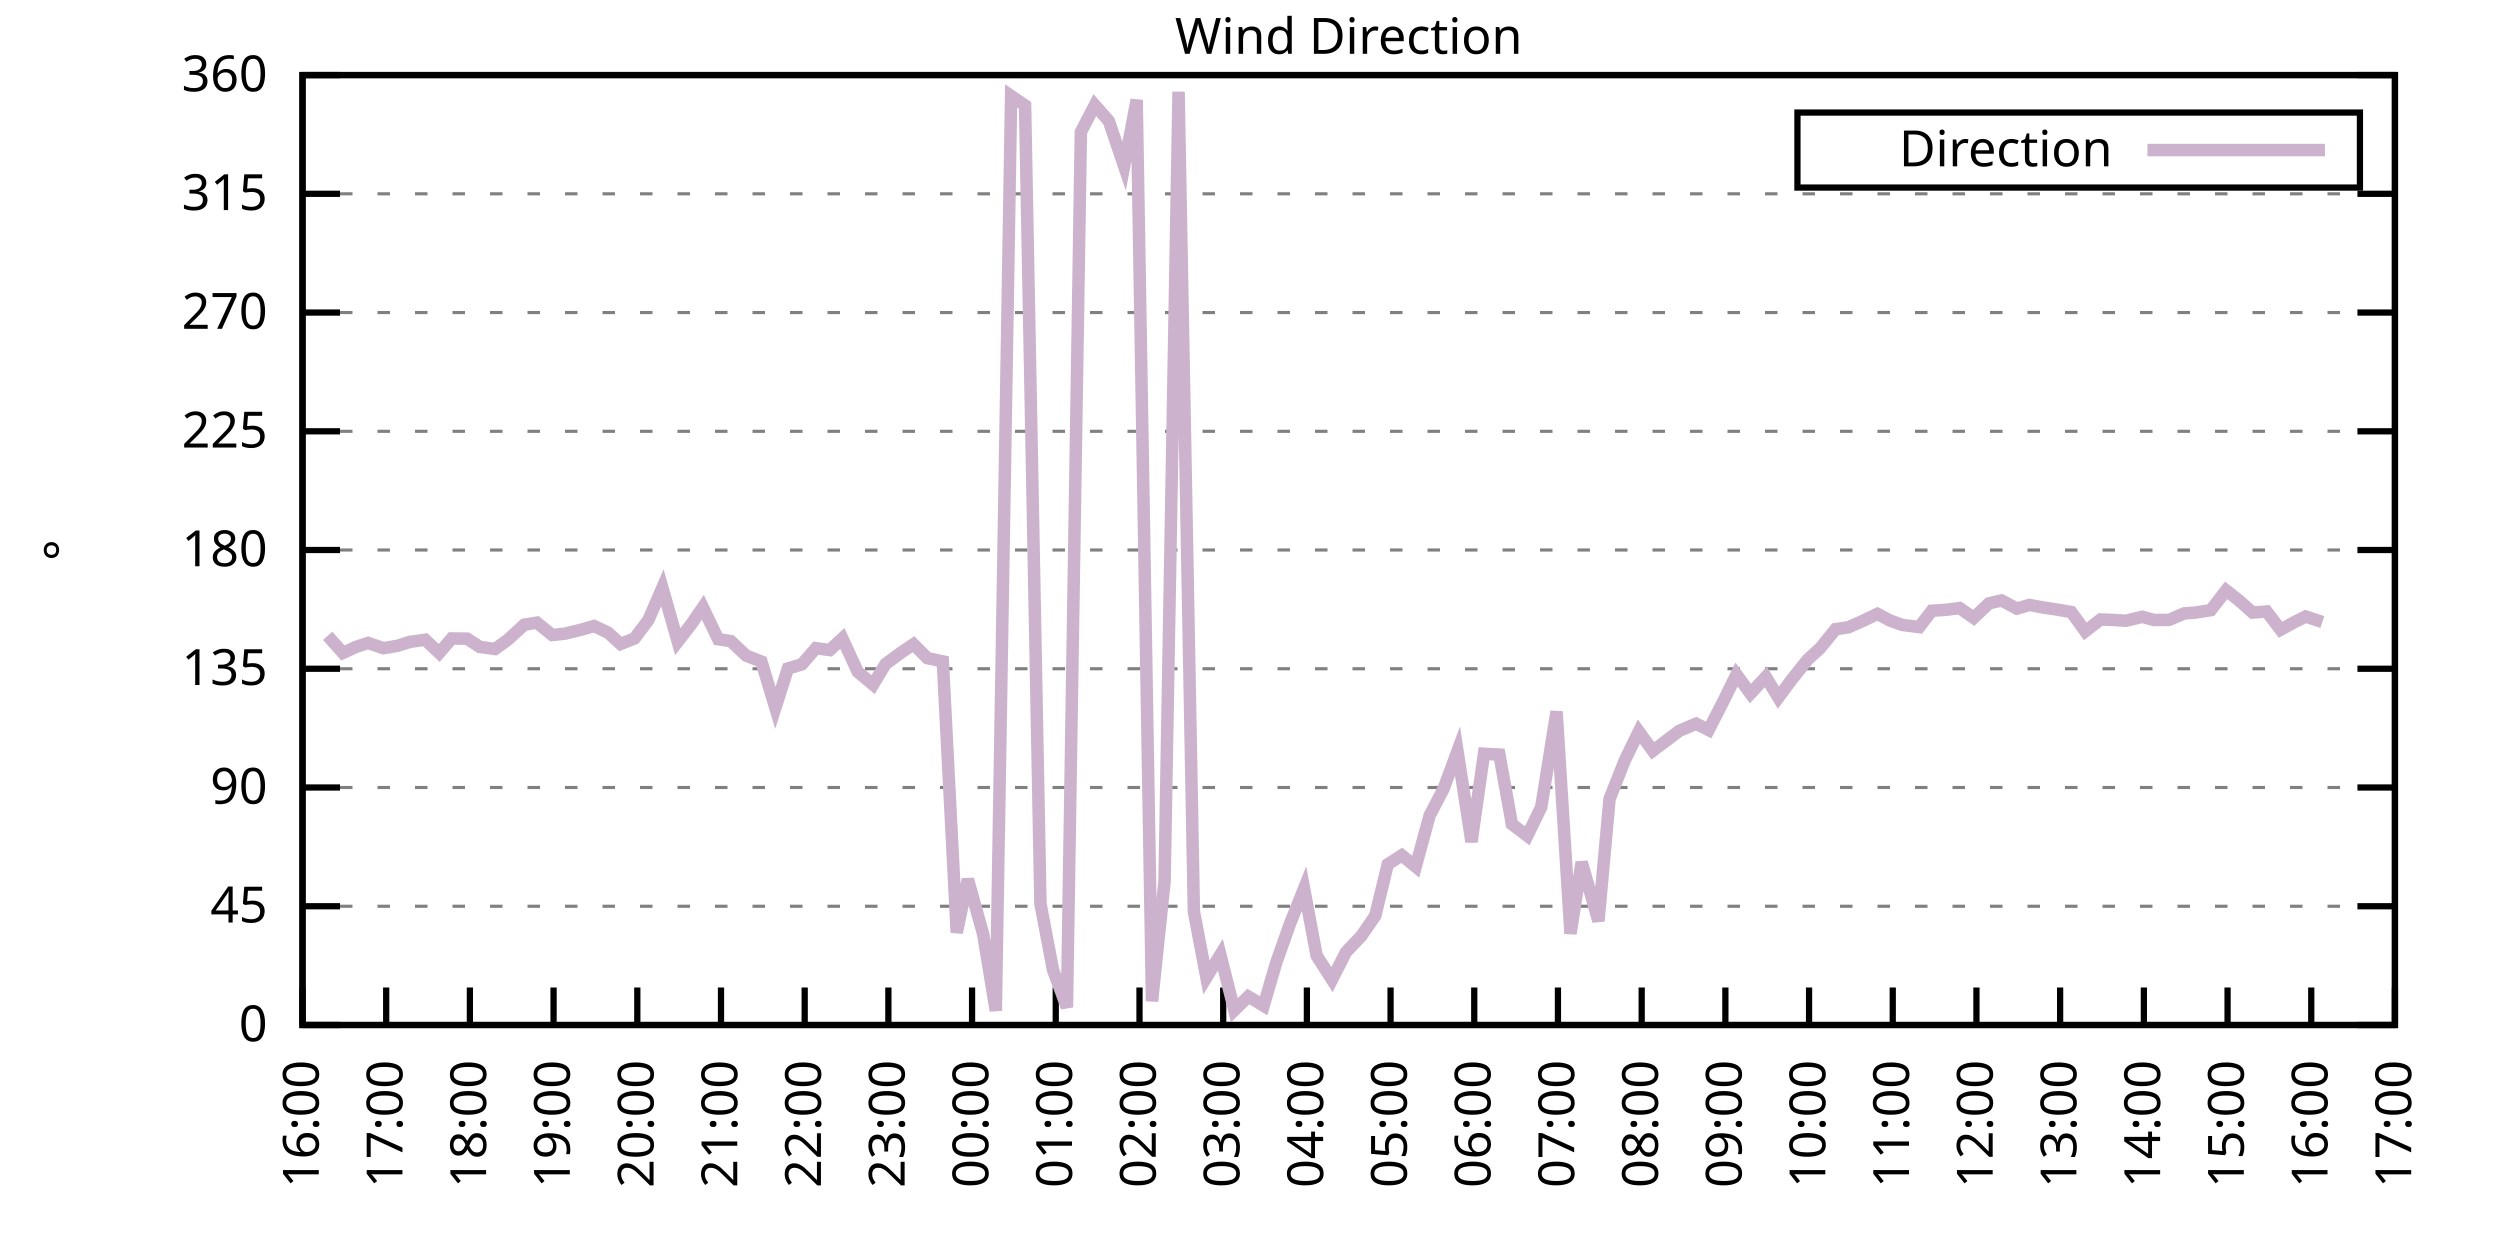
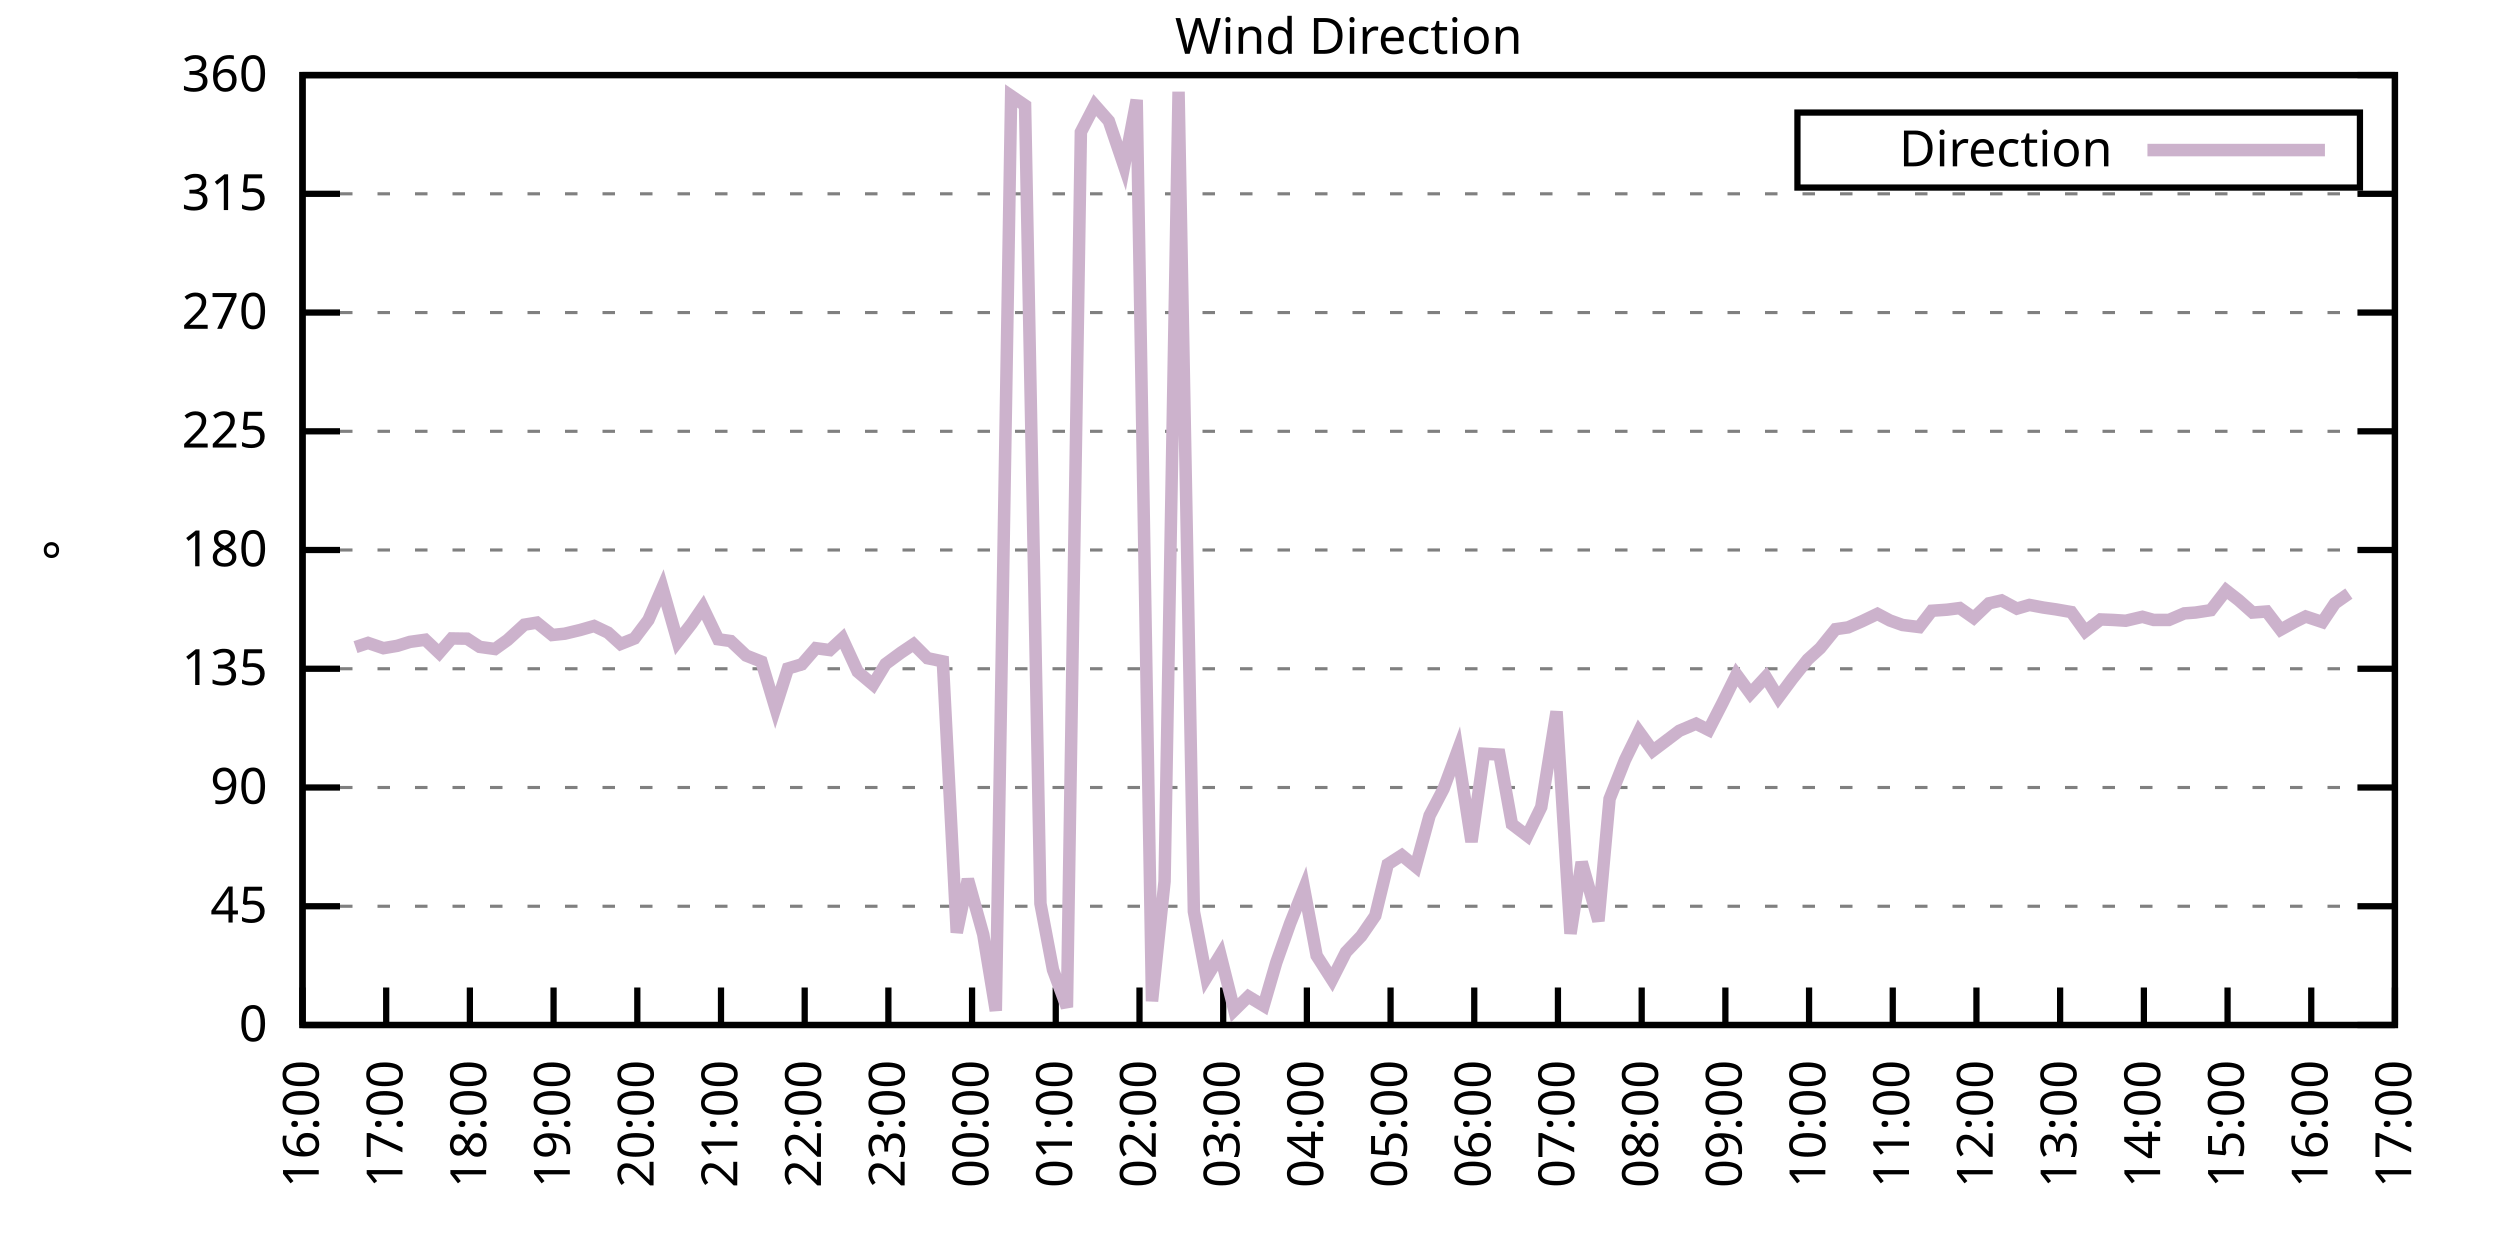
<svg xmlns="http://www.w3.org/2000/svg" xmlns:xlink="http://www.w3.org/1999/xlink" width="400" height="200" viewBox="0 0 400 200">
  <g id="gnuplot_canvas">
    <rect x="0" y="0" width="400" height="200" fill="none" />
    <defs>
      <circle id="gpDot" r="0.5" stroke-width="0.5" stroke="currentColor" />
      <path id="gpPt0" stroke-width="0.333" stroke="currentColor" d="M-1,0 h2 M0,-1 v2" />
      <path id="gpPt1" stroke-width="0.333" stroke="currentColor" d="M-1,-1 L1,1 M1,-1 L-1,1" />
      <path id="gpPt2" stroke-width="0.333" stroke="currentColor" d="M-1,0 L1,0 M0,-1 L0,1 M-1,-1 L1,1 M-1,1 L1,-1" />
      <rect id="gpPt3" stroke-width="0.333" stroke="currentColor" x="-1" y="-1" width="2" height="2" />
      <rect id="gpPt4" stroke-width="0.333" stroke="currentColor" fill="currentColor" x="-1" y="-1" width="2" height="2" />
      <circle id="gpPt5" stroke-width="0.333" stroke="currentColor" cx="0" cy="0" r="1" />
      <use xlink:href="#gpPt5" id="gpPt6" fill="currentColor" stroke="none" />
      <path id="gpPt7" stroke-width="0.333" stroke="currentColor" d="M0,-1.33 L-1.33,0.67 L1.33,0.67 z" />
      <use xlink:href="#gpPt7" id="gpPt8" fill="currentColor" stroke="none" />
      <use xlink:href="#gpPt7" id="gpPt9" stroke="currentColor" transform="rotate(180)" />
      <use xlink:href="#gpPt9" id="gpPt10" fill="currentColor" stroke="none" />
      <use xlink:href="#gpPt3" id="gpPt11" stroke="currentColor" transform="rotate(45)" />
      <use xlink:href="#gpPt11" id="gpPt12" fill="currentColor" stroke="none" />
      <path id="gpPt13" stroke-width="0.333" stroke="currentColor" d="M0,1.330 L1.265,0.411 L0.782,-1.067 L-0.782,-1.076 L-1.265,0.411 z" />
      <use xlink:href="#gpPt13" id="gpPt14" fill="currentColor" stroke="none" />
      <filter id="textbox" filterUnits="objectBoundingBox" x="0" y="0" height="1" width="1">
        <feFlood flood-color="white" flood-opacity="1" result="bgnd" />
        <feComposite in="SourceGraphic" in2="bgnd" operator="atop" />
      </filter>
      <filter id="greybox" filterUnits="objectBoundingBox" x="0" y="0" height="1" width="1">
        <feFlood flood-color="lightgrey" flood-opacity="1" result="grey" />
        <feComposite in="SourceGraphic" in2="grey" operator="atop" />
      </filter>
    </defs>
    <g fill="none" color="white" stroke="currentColor" stroke-width="1.00" stroke-linecap="butt" stroke-linejoin="miter">
</g>
    <g fill="none" color="black" stroke="currentColor" stroke-width="1.00" stroke-linecap="butt" stroke-linejoin="miter">
      <g stroke="none" shape-rendering="crispEdges">
        <polygon fill="rgb(255, 255, 255)" points="48.40,164.00 383.18,164.00 383.18,12.02 48.40,12.02 " />
      </g>
    </g>
    <g fill="none" color="black" stroke="currentColor" stroke-width="1.00" stroke-linecap="butt" stroke-linejoin="miter">
</g>
    <g fill="none" color="black" stroke="black" stroke-width="0.50" stroke-linecap="butt" stroke-linejoin="miter">
</g>
    <g fill="none" color="gray" stroke="currentColor" stroke-width="0.50" stroke-linecap="butt" stroke-linejoin="miter">
      <path stroke="gray" stroke-dasharray="2,4" class="gridline" d="M48.40,164.00 L383.19,164.00  " />
    </g>
    <g fill="none" color="gray" stroke="gray" stroke-width="1.00" stroke-linecap="butt" stroke-linejoin="miter">
</g>
    <g fill="none" color="black" stroke="currentColor" stroke-width="1.00" stroke-linecap="butt" stroke-linejoin="miter">
      <path stroke="black" d="M48.40,164.00 L54.40,164.00 M383.19,164.00 L377.19,164.00  " />
      <g transform="translate(42.80,166.60)" stroke="none" fill="black" font-family="Sans" font-size="8.00" text-anchor="end">
        <text>
          <tspan font-family="Sans"> 0</tspan>
        </text>
      </g>
    </g>
    <g fill="none" color="black" stroke="currentColor" stroke-width="1.00" stroke-linecap="butt" stroke-linejoin="miter">
</g>
    <g fill="none" color="black" stroke="black" stroke-width="0.50" stroke-linecap="butt" stroke-linejoin="miter">
</g>
    <g fill="none" color="gray" stroke="currentColor" stroke-width="0.50" stroke-linecap="butt" stroke-linejoin="miter">
      <path stroke="gray" stroke-dasharray="2,4" class="gridline" d="M48.40,145.00 L383.19,145.00  " />
    </g>
    <g fill="none" color="gray" stroke="gray" stroke-width="1.00" stroke-linecap="butt" stroke-linejoin="miter">
</g>
    <g fill="none" color="black" stroke="currentColor" stroke-width="1.00" stroke-linecap="butt" stroke-linejoin="miter">
      <path stroke="black" d="M48.40,145.00 L54.40,145.00 M383.19,145.00 L377.19,145.00  " />
      <g transform="translate(42.80,147.60)" stroke="none" fill="black" font-family="Sans" font-size="8.00" text-anchor="end">
        <text>
          <tspan font-family="Sans"> 45</tspan>
        </text>
      </g>
    </g>
    <g fill="none" color="black" stroke="currentColor" stroke-width="1.00" stroke-linecap="butt" stroke-linejoin="miter">
</g>
    <g fill="none" color="black" stroke="black" stroke-width="0.50" stroke-linecap="butt" stroke-linejoin="miter">
</g>
    <g fill="none" color="gray" stroke="currentColor" stroke-width="0.50" stroke-linecap="butt" stroke-linejoin="miter">
      <path stroke="gray" stroke-dasharray="2,4" class="gridline" d="M48.40,126.00 L383.19,126.00  " />
    </g>
    <g fill="none" color="gray" stroke="gray" stroke-width="1.00" stroke-linecap="butt" stroke-linejoin="miter">
</g>
    <g fill="none" color="black" stroke="currentColor" stroke-width="1.00" stroke-linecap="butt" stroke-linejoin="miter">
      <path stroke="black" d="M48.40,126.00 L54.40,126.00 M383.19,126.00 L377.19,126.00  " />
      <g transform="translate(42.80,128.60)" stroke="none" fill="black" font-family="Sans" font-size="8.00" text-anchor="end">
        <text>
          <tspan font-family="Sans"> 90</tspan>
        </text>
      </g>
    </g>
    <g fill="none" color="black" stroke="currentColor" stroke-width="1.00" stroke-linecap="butt" stroke-linejoin="miter">
</g>
    <g fill="none" color="black" stroke="black" stroke-width="0.50" stroke-linecap="butt" stroke-linejoin="miter">
</g>
    <g fill="none" color="gray" stroke="currentColor" stroke-width="0.50" stroke-linecap="butt" stroke-linejoin="miter">
      <path stroke="gray" stroke-dasharray="2,4" class="gridline" d="M48.40,107.00 L383.19,107.00  " />
    </g>
    <g fill="none" color="gray" stroke="gray" stroke-width="1.00" stroke-linecap="butt" stroke-linejoin="miter">
</g>
    <g fill="none" color="black" stroke="currentColor" stroke-width="1.00" stroke-linecap="butt" stroke-linejoin="miter">
      <path stroke="black" d="M48.40,107.00 L54.40,107.00 M383.19,107.00 L377.19,107.00  " />
      <g transform="translate(42.80,109.60)" stroke="none" fill="black" font-family="Sans" font-size="8.00" text-anchor="end">
        <text>
          <tspan font-family="Sans"> 135</tspan>
        </text>
      </g>
    </g>
    <g fill="none" color="black" stroke="currentColor" stroke-width="1.00" stroke-linecap="butt" stroke-linejoin="miter">
</g>
    <g fill="none" color="black" stroke="black" stroke-width="0.50" stroke-linecap="butt" stroke-linejoin="miter">
</g>
    <g fill="none" color="gray" stroke="currentColor" stroke-width="0.50" stroke-linecap="butt" stroke-linejoin="miter">
      <path stroke="gray" stroke-dasharray="2,4" class="gridline" d="M48.40,88.00 L383.19,88.00  " />
    </g>
    <g fill="none" color="gray" stroke="gray" stroke-width="1.00" stroke-linecap="butt" stroke-linejoin="miter">
</g>
    <g fill="none" color="black" stroke="currentColor" stroke-width="1.00" stroke-linecap="butt" stroke-linejoin="miter">
      <path stroke="black" d="M48.40,88.00 L54.40,88.00 M383.19,88.00 L377.19,88.00  " />
      <g transform="translate(42.80,90.60)" stroke="none" fill="black" font-family="Sans" font-size="8.00" text-anchor="end">
        <text>
          <tspan font-family="Sans"> 180</tspan>
        </text>
      </g>
    </g>
    <g fill="none" color="black" stroke="currentColor" stroke-width="1.00" stroke-linecap="butt" stroke-linejoin="miter">
</g>
    <g fill="none" color="black" stroke="black" stroke-width="0.50" stroke-linecap="butt" stroke-linejoin="miter">
</g>
    <g fill="none" color="gray" stroke="currentColor" stroke-width="0.50" stroke-linecap="butt" stroke-linejoin="miter">
      <path stroke="gray" stroke-dasharray="2,4" class="gridline" d="M48.40,69.01 L383.19,69.01  " />
    </g>
    <g fill="none" color="gray" stroke="gray" stroke-width="1.00" stroke-linecap="butt" stroke-linejoin="miter">
</g>
    <g fill="none" color="black" stroke="currentColor" stroke-width="1.00" stroke-linecap="butt" stroke-linejoin="miter">
      <path stroke="black" d="M48.40,69.01 L54.40,69.01 M383.19,69.01 L377.19,69.01  " />
      <g transform="translate(42.80,71.61)" stroke="none" fill="black" font-family="Sans" font-size="8.00" text-anchor="end">
        <text>
          <tspan font-family="Sans"> 225</tspan>
        </text>
      </g>
    </g>
    <g fill="none" color="black" stroke="currentColor" stroke-width="1.00" stroke-linecap="butt" stroke-linejoin="miter">
</g>
    <g fill="none" color="black" stroke="black" stroke-width="0.50" stroke-linecap="butt" stroke-linejoin="miter">
</g>
    <g fill="none" color="gray" stroke="currentColor" stroke-width="0.50" stroke-linecap="butt" stroke-linejoin="miter">
      <path stroke="gray" stroke-dasharray="2,4" class="gridline" d="M48.40,50.01 L383.19,50.01  " />
    </g>
    <g fill="none" color="gray" stroke="gray" stroke-width="1.00" stroke-linecap="butt" stroke-linejoin="miter">
</g>
    <g fill="none" color="black" stroke="currentColor" stroke-width="1.00" stroke-linecap="butt" stroke-linejoin="miter">
      <path stroke="black" d="M48.40,50.01 L54.40,50.01 M383.19,50.01 L377.19,50.01  " />
      <g transform="translate(42.80,52.61)" stroke="none" fill="black" font-family="Sans" font-size="8.00" text-anchor="end">
        <text>
          <tspan font-family="Sans"> 270</tspan>
        </text>
      </g>
    </g>
    <g fill="none" color="black" stroke="currentColor" stroke-width="1.00" stroke-linecap="butt" stroke-linejoin="miter">
</g>
    <g fill="none" color="black" stroke="black" stroke-width="0.50" stroke-linecap="butt" stroke-linejoin="miter">
</g>
    <g fill="none" color="gray" stroke="currentColor" stroke-width="0.50" stroke-linecap="butt" stroke-linejoin="miter">
      <path stroke="gray" stroke-dasharray="2,4" class="gridline" d="M48.40,31.01 L383.19,31.01  " />
    </g>
    <g fill="none" color="gray" stroke="gray" stroke-width="1.00" stroke-linecap="butt" stroke-linejoin="miter">
</g>
    <g fill="none" color="black" stroke="currentColor" stroke-width="1.00" stroke-linecap="butt" stroke-linejoin="miter">
      <path stroke="black" d="M48.40,31.01 L54.40,31.01 M383.19,31.01 L377.19,31.01  " />
      <g transform="translate(42.80,33.61)" stroke="none" fill="black" font-family="Sans" font-size="8.00" text-anchor="end">
        <text>
          <tspan font-family="Sans"> 315</tspan>
        </text>
      </g>
    </g>
    <g fill="none" color="black" stroke="currentColor" stroke-width="1.00" stroke-linecap="butt" stroke-linejoin="miter">
</g>
    <g fill="none" color="black" stroke="black" stroke-width="0.50" stroke-linecap="butt" stroke-linejoin="miter">
</g>
    <g fill="none" color="gray" stroke="currentColor" stroke-width="0.50" stroke-linecap="butt" stroke-linejoin="miter">
      <path stroke="gray" stroke-dasharray="2,4" class="gridline" d="M48.40,12.01 L383.19,12.01  " />
    </g>
    <g fill="none" color="gray" stroke="gray" stroke-width="1.00" stroke-linecap="butt" stroke-linejoin="miter">
</g>
    <g fill="none" color="black" stroke="currentColor" stroke-width="1.00" stroke-linecap="butt" stroke-linejoin="miter">
      <path stroke="black" d="M48.40,12.01 L54.40,12.01 M383.19,12.01 L377.19,12.01  " />
      <g transform="translate(42.80,14.61)" stroke="none" fill="black" font-family="Sans" font-size="8.00" text-anchor="end">
        <text>
          <tspan font-family="Sans"> 360</tspan>
        </text>
      </g>
    </g>
    <g fill="none" color="black" stroke="currentColor" stroke-width="1.00" stroke-linecap="butt" stroke-linejoin="miter">
      <path stroke="black" d="M48.40,164.00 L48.40,158.00  " />
      <g transform="translate(51.00,169.60) rotate(270.00)" stroke="none" fill="black" font-family="Sans" font-size="8.00" text-anchor="end">
        <text>
          <tspan font-family="Sans">16:00</tspan>
        </text>
      </g>
    </g>
    <g fill="none" color="black" stroke="currentColor" stroke-width="1.00" stroke-linecap="butt" stroke-linejoin="miter">
      <path stroke="black" d="M61.79,164.00 L61.79,158.00  " />
      <g transform="translate(64.39,169.60) rotate(270.00)" stroke="none" fill="black" font-family="Sans" font-size="8.00" text-anchor="end">
        <text>
          <tspan font-family="Sans">17:00</tspan>
        </text>
      </g>
    </g>
    <g fill="none" color="black" stroke="currentColor" stroke-width="1.00" stroke-linecap="butt" stroke-linejoin="miter">
      <path stroke="black" d="M75.18,164.00 L75.18,158.00  " />
      <g transform="translate(77.78,169.60) rotate(270.00)" stroke="none" fill="black" font-family="Sans" font-size="8.00" text-anchor="end">
        <text>
          <tspan font-family="Sans">18:00</tspan>
        </text>
      </g>
    </g>
    <g fill="none" color="black" stroke="currentColor" stroke-width="1.00" stroke-linecap="butt" stroke-linejoin="miter">
      <path stroke="black" d="M88.57,164.00 L88.57,158.00  " />
      <g transform="translate(91.17,169.60) rotate(270.00)" stroke="none" fill="black" font-family="Sans" font-size="8.00" text-anchor="end">
        <text>
          <tspan font-family="Sans">19:00</tspan>
        </text>
      </g>
    </g>
    <g fill="none" color="black" stroke="currentColor" stroke-width="1.00" stroke-linecap="butt" stroke-linejoin="miter">
      <path stroke="black" d="M101.97,164.00 L101.97,158.00  " />
      <g transform="translate(104.57,169.60) rotate(270.00)" stroke="none" fill="black" font-family="Sans" font-size="8.00" text-anchor="end">
        <text>
          <tspan font-family="Sans">20:00</tspan>
        </text>
      </g>
    </g>
    <g fill="none" color="black" stroke="currentColor" stroke-width="1.00" stroke-linecap="butt" stroke-linejoin="miter">
      <path stroke="black" d="M115.36,164.00 L115.36,158.00  " />
      <g transform="translate(117.96,169.60) rotate(270.00)" stroke="none" fill="black" font-family="Sans" font-size="8.00" text-anchor="end">
        <text>
          <tspan font-family="Sans">21:00</tspan>
        </text>
      </g>
    </g>
    <g fill="none" color="black" stroke="currentColor" stroke-width="1.00" stroke-linecap="butt" stroke-linejoin="miter">
      <path stroke="black" d="M128.75,164.00 L128.75,158.00  " />
      <g transform="translate(131.35,169.60) rotate(270.00)" stroke="none" fill="black" font-family="Sans" font-size="8.00" text-anchor="end">
        <text>
          <tspan font-family="Sans">22:00</tspan>
        </text>
      </g>
    </g>
    <g fill="none" color="black" stroke="currentColor" stroke-width="1.00" stroke-linecap="butt" stroke-linejoin="miter">
      <path stroke="black" d="M142.14,164.00 L142.14,158.00  " />
      <g transform="translate(144.74,169.60) rotate(270.00)" stroke="none" fill="black" font-family="Sans" font-size="8.00" text-anchor="end">
        <text>
          <tspan font-family="Sans">23:00</tspan>
        </text>
      </g>
    </g>
    <g fill="none" color="black" stroke="currentColor" stroke-width="1.00" stroke-linecap="butt" stroke-linejoin="miter">
      <path stroke="black" d="M155.53,164.00 L155.53,158.00  " />
      <g transform="translate(158.13,169.60) rotate(270.00)" stroke="none" fill="black" font-family="Sans" font-size="8.00" text-anchor="end">
        <text>
          <tspan font-family="Sans">00:00</tspan>
        </text>
      </g>
    </g>
    <g fill="none" color="black" stroke="currentColor" stroke-width="1.00" stroke-linecap="butt" stroke-linejoin="miter">
      <path stroke="black" d="M168.92,164.00 L168.92,158.00  " />
      <g transform="translate(171.52,169.60) rotate(270.00)" stroke="none" fill="black" font-family="Sans" font-size="8.00" text-anchor="end">
        <text>
          <tspan font-family="Sans">01:00</tspan>
        </text>
      </g>
    </g>
    <g fill="none" color="black" stroke="currentColor" stroke-width="1.00" stroke-linecap="butt" stroke-linejoin="miter">
      <path stroke="black" d="M182.32,164.00 L182.32,158.00  " />
      <g transform="translate(184.92,169.60) rotate(270.00)" stroke="none" fill="black" font-family="Sans" font-size="8.00" text-anchor="end">
        <text>
          <tspan font-family="Sans">02:00</tspan>
        </text>
      </g>
    </g>
    <g fill="none" color="black" stroke="currentColor" stroke-width="1.00" stroke-linecap="butt" stroke-linejoin="miter">
      <path stroke="black" d="M195.71,164.00 L195.71,158.00  " />
      <g transform="translate(198.31,169.60) rotate(270.00)" stroke="none" fill="black" font-family="Sans" font-size="8.00" text-anchor="end">
        <text>
          <tspan font-family="Sans">03:00</tspan>
        </text>
      </g>
    </g>
    <g fill="none" color="black" stroke="currentColor" stroke-width="1.00" stroke-linecap="butt" stroke-linejoin="miter">
      <path stroke="black" d="M209.10,164.00 L209.10,158.00  " />
      <g transform="translate(211.70,169.60) rotate(270.00)" stroke="none" fill="black" font-family="Sans" font-size="8.00" text-anchor="end">
        <text>
          <tspan font-family="Sans">04:00</tspan>
        </text>
      </g>
    </g>
    <g fill="none" color="black" stroke="currentColor" stroke-width="1.00" stroke-linecap="butt" stroke-linejoin="miter">
      <path stroke="black" d="M222.49,164.00 L222.49,158.00  " />
      <g transform="translate(225.09,169.60) rotate(270.00)" stroke="none" fill="black" font-family="Sans" font-size="8.00" text-anchor="end">
        <text>
          <tspan font-family="Sans">05:00</tspan>
        </text>
      </g>
    </g>
    <g fill="none" color="black" stroke="currentColor" stroke-width="1.00" stroke-linecap="butt" stroke-linejoin="miter">
      <path stroke="black" d="M235.88,164.00 L235.88,158.00  " />
      <g transform="translate(238.48,169.60) rotate(270.00)" stroke="none" fill="black" font-family="Sans" font-size="8.00" text-anchor="end">
        <text>
          <tspan font-family="Sans">06:00</tspan>
        </text>
      </g>
    </g>
    <g fill="none" color="black" stroke="currentColor" stroke-width="1.00" stroke-linecap="butt" stroke-linejoin="miter">
      <path stroke="black" d="M249.27,164.00 L249.27,158.00  " />
      <g transform="translate(251.87,169.60) rotate(270.00)" stroke="none" fill="black" font-family="Sans" font-size="8.00" text-anchor="end">
        <text>
          <tspan font-family="Sans">07:00</tspan>
        </text>
      </g>
    </g>
    <g fill="none" color="black" stroke="currentColor" stroke-width="1.00" stroke-linecap="butt" stroke-linejoin="miter">
      <path stroke="black" d="M262.67,164.00 L262.67,158.00  " />
      <g transform="translate(265.27,169.60) rotate(270.00)" stroke="none" fill="black" font-family="Sans" font-size="8.00" text-anchor="end">
        <text>
          <tspan font-family="Sans">08:00</tspan>
        </text>
      </g>
    </g>
    <g fill="none" color="black" stroke="currentColor" stroke-width="1.00" stroke-linecap="butt" stroke-linejoin="miter">
      <path stroke="black" d="M276.06,164.00 L276.06,158.00  " />
      <g transform="translate(278.66,169.60) rotate(270.00)" stroke="none" fill="black" font-family="Sans" font-size="8.00" text-anchor="end">
        <text>
          <tspan font-family="Sans">09:00</tspan>
        </text>
      </g>
    </g>
    <g fill="none" color="black" stroke="currentColor" stroke-width="1.00" stroke-linecap="butt" stroke-linejoin="miter">
      <path stroke="black" d="M289.45,164.00 L289.45,158.00  " />
      <g transform="translate(292.05,169.60) rotate(270.00)" stroke="none" fill="black" font-family="Sans" font-size="8.00" text-anchor="end">
        <text>
          <tspan font-family="Sans">10:00</tspan>
        </text>
      </g>
    </g>
    <g fill="none" color="black" stroke="currentColor" stroke-width="1.00" stroke-linecap="butt" stroke-linejoin="miter">
      <path stroke="black" d="M302.84,164.00 L302.84,158.00  " />
      <g transform="translate(305.44,169.60) rotate(270.00)" stroke="none" fill="black" font-family="Sans" font-size="8.00" text-anchor="end">
        <text>
          <tspan font-family="Sans">11:00</tspan>
        </text>
      </g>
    </g>
    <g fill="none" color="black" stroke="currentColor" stroke-width="1.00" stroke-linecap="butt" stroke-linejoin="miter">
      <path stroke="black" d="M316.23,164.00 L316.23,158.00  " />
      <g transform="translate(318.83,169.60) rotate(270.00)" stroke="none" fill="black" font-family="Sans" font-size="8.00" text-anchor="end">
        <text>
          <tspan font-family="Sans">12:00</tspan>
        </text>
      </g>
    </g>
    <g fill="none" color="black" stroke="currentColor" stroke-width="1.00" stroke-linecap="butt" stroke-linejoin="miter">
      <path stroke="black" d="M329.62,164.00 L329.62,158.00  " />
      <g transform="translate(332.22,169.60) rotate(270.00)" stroke="none" fill="black" font-family="Sans" font-size="8.00" text-anchor="end">
        <text>
          <tspan font-family="Sans">13:00</tspan>
        </text>
      </g>
    </g>
    <g fill="none" color="black" stroke="currentColor" stroke-width="1.00" stroke-linecap="butt" stroke-linejoin="miter">
      <path stroke="black" d="M343.02,164.00 L343.02,158.00  " />
      <g transform="translate(345.62,169.60) rotate(270.00)" stroke="none" fill="black" font-family="Sans" font-size="8.00" text-anchor="end">
        <text>
          <tspan font-family="Sans">14:00</tspan>
        </text>
      </g>
    </g>
    <g fill="none" color="black" stroke="currentColor" stroke-width="1.00" stroke-linecap="butt" stroke-linejoin="miter">
      <path stroke="black" d="M356.41,164.00 L356.41,158.00  " />
      <g transform="translate(359.01,169.60) rotate(270.00)" stroke="none" fill="black" font-family="Sans" font-size="8.00" text-anchor="end">
        <text>
          <tspan font-family="Sans">15:00</tspan>
        </text>
      </g>
    </g>
    <g fill="none" color="black" stroke="currentColor" stroke-width="1.00" stroke-linecap="butt" stroke-linejoin="miter">
      <path stroke="black" d="M369.80,164.00 L369.80,158.00  " />
      <g transform="translate(372.40,169.60) rotate(270.00)" stroke="none" fill="black" font-family="Sans" font-size="8.00" text-anchor="end">
        <text>
          <tspan font-family="Sans">16:00</tspan>
        </text>
      </g>
    </g>
    <g fill="none" color="black" stroke="currentColor" stroke-width="1.00" stroke-linecap="butt" stroke-linejoin="miter">
      <path stroke="black" d="M383.19,164.00 L383.19,158.00  " />
      <g transform="translate(385.79,169.60) rotate(270.00)" stroke="none" fill="black" font-family="Sans" font-size="8.00" text-anchor="end">
        <text>
          <tspan font-family="Sans">17:00</tspan>
        </text>
      </g>
    </g>
    <g fill="none" color="black" stroke="currentColor" stroke-width="1.00" stroke-linecap="butt" stroke-linejoin="miter">
</g>
    <g fill="none" color="black" stroke="currentColor" stroke-width="1.00" stroke-linecap="butt" stroke-linejoin="miter">
      <path stroke="black" d="M48.40,12.01 L48.40,164.00 L383.19,164.00 L383.19,12.01 L48.40,12.01 Z  " />
    </g>
    <g fill="none" color="black" stroke="currentColor" stroke-width="1.00" stroke-linecap="butt" stroke-linejoin="miter">
</g>
    <g fill="none" color="black" stroke="currentColor" stroke-width="1.00" stroke-linecap="butt" stroke-linejoin="miter">
      <path stroke="black" d="M287.59,30.01 L287.59,18.01 L377.59,18.01 L377.59,30.01 L287.59,30.01 Z  " />
    </g>
    <g id="Wind_direction_plot_1">
      <g fill="none" color="white" stroke="black" stroke-width="2.00" stroke-linecap="butt" stroke-linejoin="miter">
</g>
      <g fill="none" color="black" stroke="currentColor" stroke-width="2.00" stroke-linecap="butt" stroke-linejoin="miter">
        <g transform="translate(337.99,26.61)" stroke="none" fill="black" font-family="Sans" font-size="8.00" text-anchor="end">
          <text>
            <tspan font-family="Sans">Direction</tspan>
          </text>
        </g>
      </g>
      <g fill="none" color="black" stroke="currentColor" stroke-width="2.00" stroke-linecap="butt" stroke-linejoin="miter">
-         <path stroke="rgb(204, 178, 204)" d="M343.59,24.01 L371.99,24.01 M52.42,101.73 L54.87,104.47 L56.88,103.54 L58.89,102.87 L61.35,103.71 L63.58,103.33   L65.59,102.70 L68.04,102.36 L70.27,104.47 L72.28,102.15 L74.74,102.19 L76.75,103.50 L79.20,103.84 L81.21,102.40   L83.89,99.95 L85.90,99.62 L88.35,101.60 L90.36,101.39 L92.82,100.80 L95.05,100.16 L97.28,101.22 L99.29,103.04   L101.52,102.15 L103.75,99.19 L105.98,94.04 L108.44,102.66 L110.67,99.78 L112.46,97.17 L114.91,102.28 L116.92,102.57   L119.38,104.89 L121.83,105.86 L124.06,113.25 L126.07,106.96 L128.30,106.29 L130.54,103.71 L132.77,104.01 L134.78,102.15   L137.23,107.47 L139.69,109.54 L141.69,106.24 L144.15,104.43 L146.16,103.08 L148.39,105.31 L150.85,105.82 L153.08,149.22   L154.86,140.69 L157.32,149.52 L159.33,161.72 L161.78,15.35 L164.01,16.87 L166.47,144.58 L168.48,155.18 L170.71,161.17   L172.94,21.13 L175.17,16.82 L177.41,19.36 L179.86,26.58 L181.87,15.98 L184.32,160.20 L186.33,141.03 L188.57,14.67   L191.02,145.85 L193.03,156.40 L195.26,152.77 L197.49,161.64 L199.73,159.44 L202.18,160.92 L204.19,154.04 L206.42,147.75   L208.65,142.17 L210.66,152.90 L213.12,156.74 L215.35,152.35 L217.80,149.77 L220.04,146.52 L222.04,138.29 L224.28,136.85   L226.51,138.67 L228.74,130.48 L230.97,126.21 L233.20,120.18 L235.44,134.70 L237.44,120.60 L239.90,120.73 L241.91,131.87   L244.36,133.73 L246.60,129.13 L249.05,113.84 L251.28,149.39 L253.07,137.95 L255.75,147.37 L257.53,127.82 L259.99,121.61   L262.22,117.05 L264.45,120.13 L266.68,118.45 L268.69,116.93 L271.37,115.79 L273.38,116.80 L275.61,112.45 L277.84,107.93   L280.07,110.97 L282.53,108.31 L284.54,111.61 L286.77,108.61 L289.23,105.53 L291.23,103.71 L293.69,100.67 L295.70,100.38   L297.93,99.40 L300.39,98.22 L302.39,99.28 L304.40,100.00 L307.08,100.33 L309.09,97.72 L311.54,97.55 L313.55,97.29   L315.79,98.86 L318.24,96.53 L320.25,96.07 L322.70,97.38 L324.71,96.79 L326.95,97.21 L328.95,97.50 L331.41,97.93   L333.64,101.01 L336.10,99.11 L338.10,99.19 L340.11,99.32 L342.79,98.69 L344.58,99.19 L347.03,99.19 L349.49,98.14   L351.27,98.01 L353.73,97.63 L356.18,94.46 L358.19,96.03 L360.42,98.01 L362.66,97.84 L364.89,100.76 L367.12,99.53   L368.91,98.64 L371.58,99.53  " />
+         <path stroke="rgb(204, 178, 204)" d="M343.59,24.01 L371.99,24.01 M56.88,103.54 L58.89,102.87 L61.35,103.71 L63.58,103.33 L65.59,102.70 L68.04,102.36   L70.27,104.47 L72.28,102.15 L74.74,102.19 L76.75,103.50 L79.20,103.84 L81.21,102.40 L83.89,99.95 L85.90,99.62   L88.35,101.60 L90.36,101.39 L92.82,100.80 L95.05,100.16 L97.28,101.22 L99.29,103.04 L101.52,102.15 L103.75,99.19   L105.98,94.04 L108.44,102.66 L110.67,99.78 L112.46,97.17 L114.91,102.28 L116.92,102.57 L119.38,104.89 L121.83,105.86   L124.06,113.25 L126.07,106.96 L128.30,106.29 L130.54,103.71 L132.77,104.01 L134.78,102.15 L137.23,107.47 L139.69,109.54   L141.69,106.24 L144.15,104.43 L146.16,103.08 L148.39,105.31 L150.85,105.82 L153.08,149.22 L154.86,140.69 L157.32,149.52   L159.33,161.72 L161.78,15.35 L164.01,16.87 L166.47,144.58 L168.48,155.18 L170.71,161.17 L172.94,21.13 L175.17,16.82   L177.41,19.36 L179.86,26.58 L181.87,15.98 L184.32,160.20 L186.33,141.03 L188.57,14.67 L191.02,145.85 L193.03,156.40   L195.26,152.77 L197.49,161.64 L199.73,159.44 L202.18,160.92 L204.19,154.04 L206.42,147.75 L208.65,142.17 L210.66,152.90   L213.12,156.74 L215.35,152.35 L217.80,149.77 L220.04,146.52 L222.04,138.29 L224.28,136.85 L226.51,138.67 L228.74,130.48   L230.97,126.21 L233.20,120.18 L235.44,134.70 L237.44,120.60 L239.90,120.73 L241.91,131.87 L244.36,133.73 L246.60,129.13   L249.05,113.84 L251.28,149.39 L253.07,137.95 L255.75,147.37 L257.53,127.82 L259.99,121.61 L262.22,117.05 L264.45,120.13   L266.68,118.45 L268.69,116.93 L271.37,115.79 L273.38,116.80 L275.61,112.45 L277.84,107.93 L280.07,110.97 L282.53,108.31   L284.54,111.61 L286.77,108.61 L289.23,105.53 L291.23,103.71 L293.69,100.67 L295.70,100.38 L297.93,99.40 L300.39,98.22   L302.39,99.28 L304.40,100.00 L307.08,100.33 L309.09,97.72 L311.54,97.55 L313.55,97.29 L315.79,98.86 L318.24,96.53   L320.25,96.07 L322.70,97.38 L324.71,96.79 L326.95,97.21 L328.95,97.50 L331.41,97.93 L333.64,101.01 L336.10,99.11   L338.10,99.19 L340.11,99.32 L342.79,98.69 L344.58,99.19 L347.03,99.19 L349.49,98.14 L351.27,98.01 L353.73,97.63   L356.18,94.46 L358.19,96.03 L360.42,98.01 L362.66,97.84 L364.89,100.76 L367.12,99.53 L368.91,98.64 L371.58,99.53   L373.59,96.53 L375.82,94.97  " />
      </g>
    </g>
    <g fill="none" color="black" stroke="currentColor" stroke-width="2.00" stroke-linecap="butt" stroke-linejoin="miter">
</g>
    <g fill="none" color="black" stroke="black" stroke-width="1.00" stroke-linecap="butt" stroke-linejoin="miter">
</g>
    <g fill="none" color="black" stroke="currentColor" stroke-width="1.00" stroke-linecap="butt" stroke-linejoin="miter">
      <path stroke="black" d="M48.40,12.01 L48.40,164.00 L383.19,164.00 L383.19,12.01 L48.40,12.01 Z  " />
      <g transform="translate(12.80,88.01) rotate(270.00)" stroke="none" fill="black" font-family="Sans" font-size="8.00" text-anchor="middle">
        <text>
          <tspan font-family="Sans">°</tspan>
        </text>
      </g>
    </g>
    <g fill="none" color="black" stroke="currentColor" stroke-width="1.00" stroke-linecap="butt" stroke-linejoin="miter">
</g>
    <g fill="none" color="black" stroke="currentColor" stroke-width="1.00" stroke-linecap="butt" stroke-linejoin="miter">
      <g transform="translate(215.79,8.61)" stroke="none" fill="black" font-family="Sans" font-size="8.00" text-anchor="middle">
        <text>
          <tspan font-family="Sans">Wind Direction</tspan>
        </text>
      </g>
    </g>
    <g fill="none" color="black" stroke="currentColor" stroke-width="1.00" stroke-linecap="butt" stroke-linejoin="miter">
</g>
  </g>
</svg>
